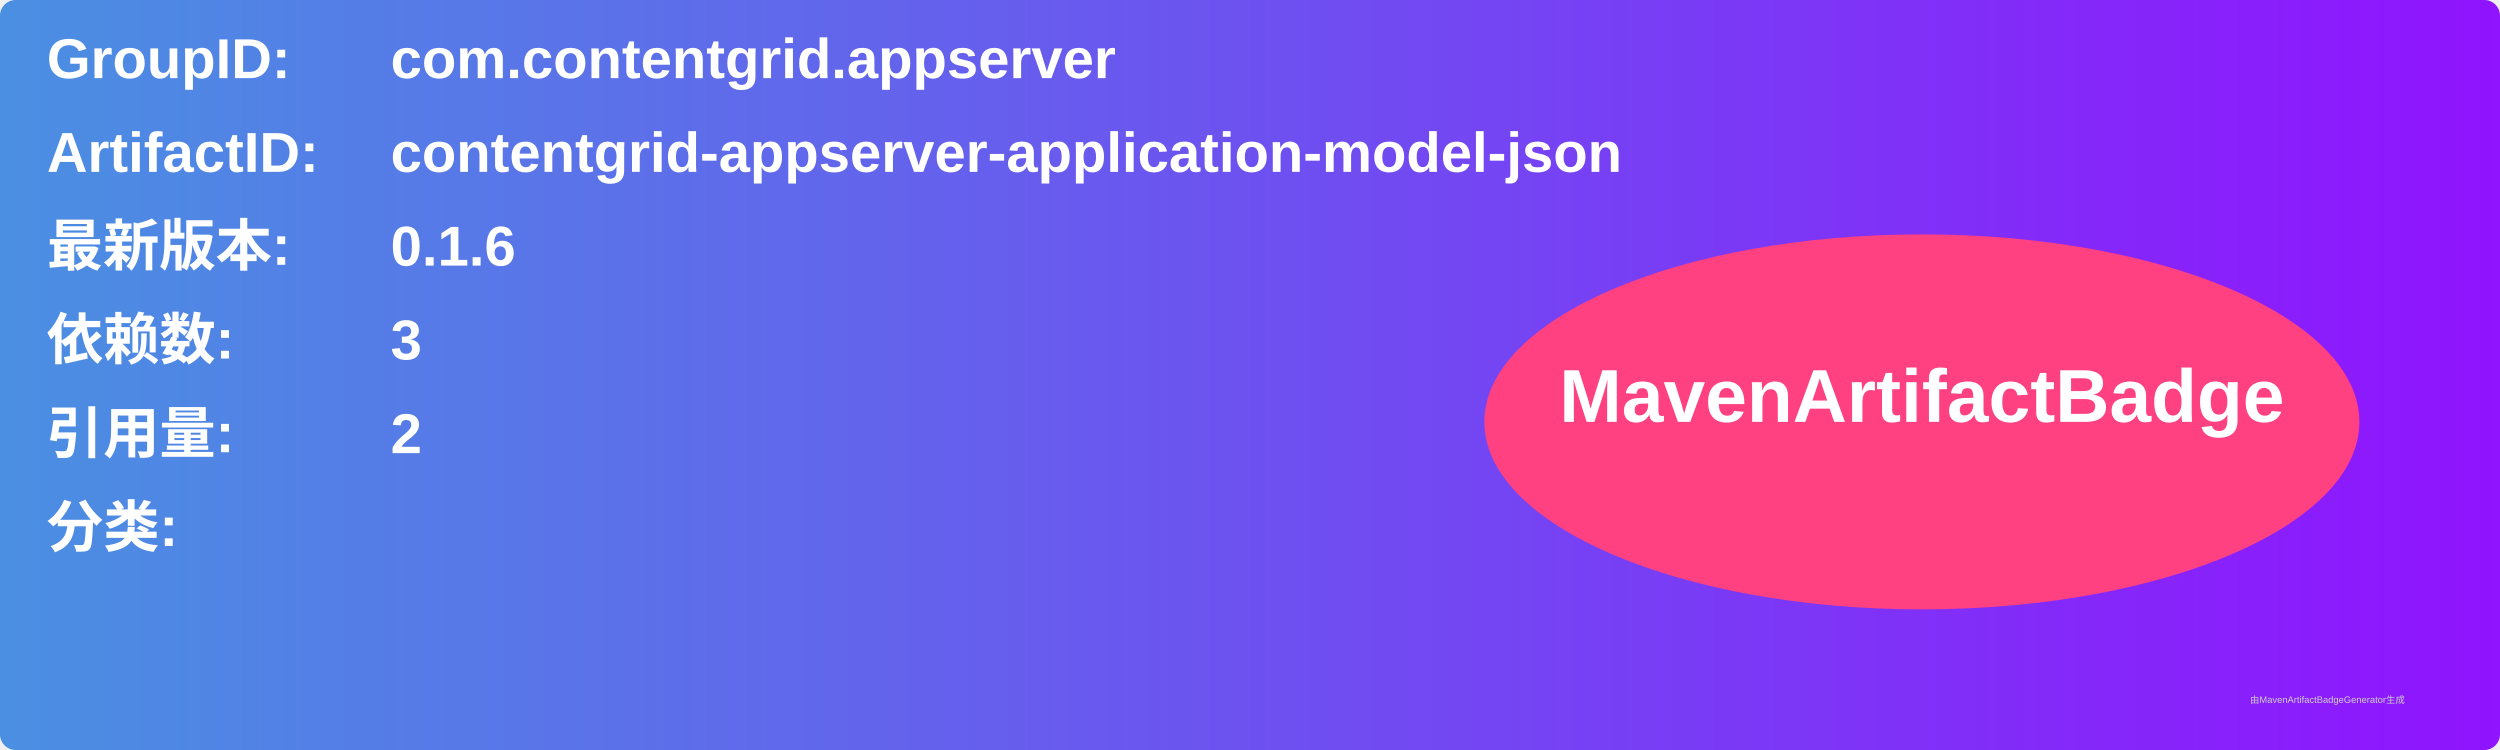
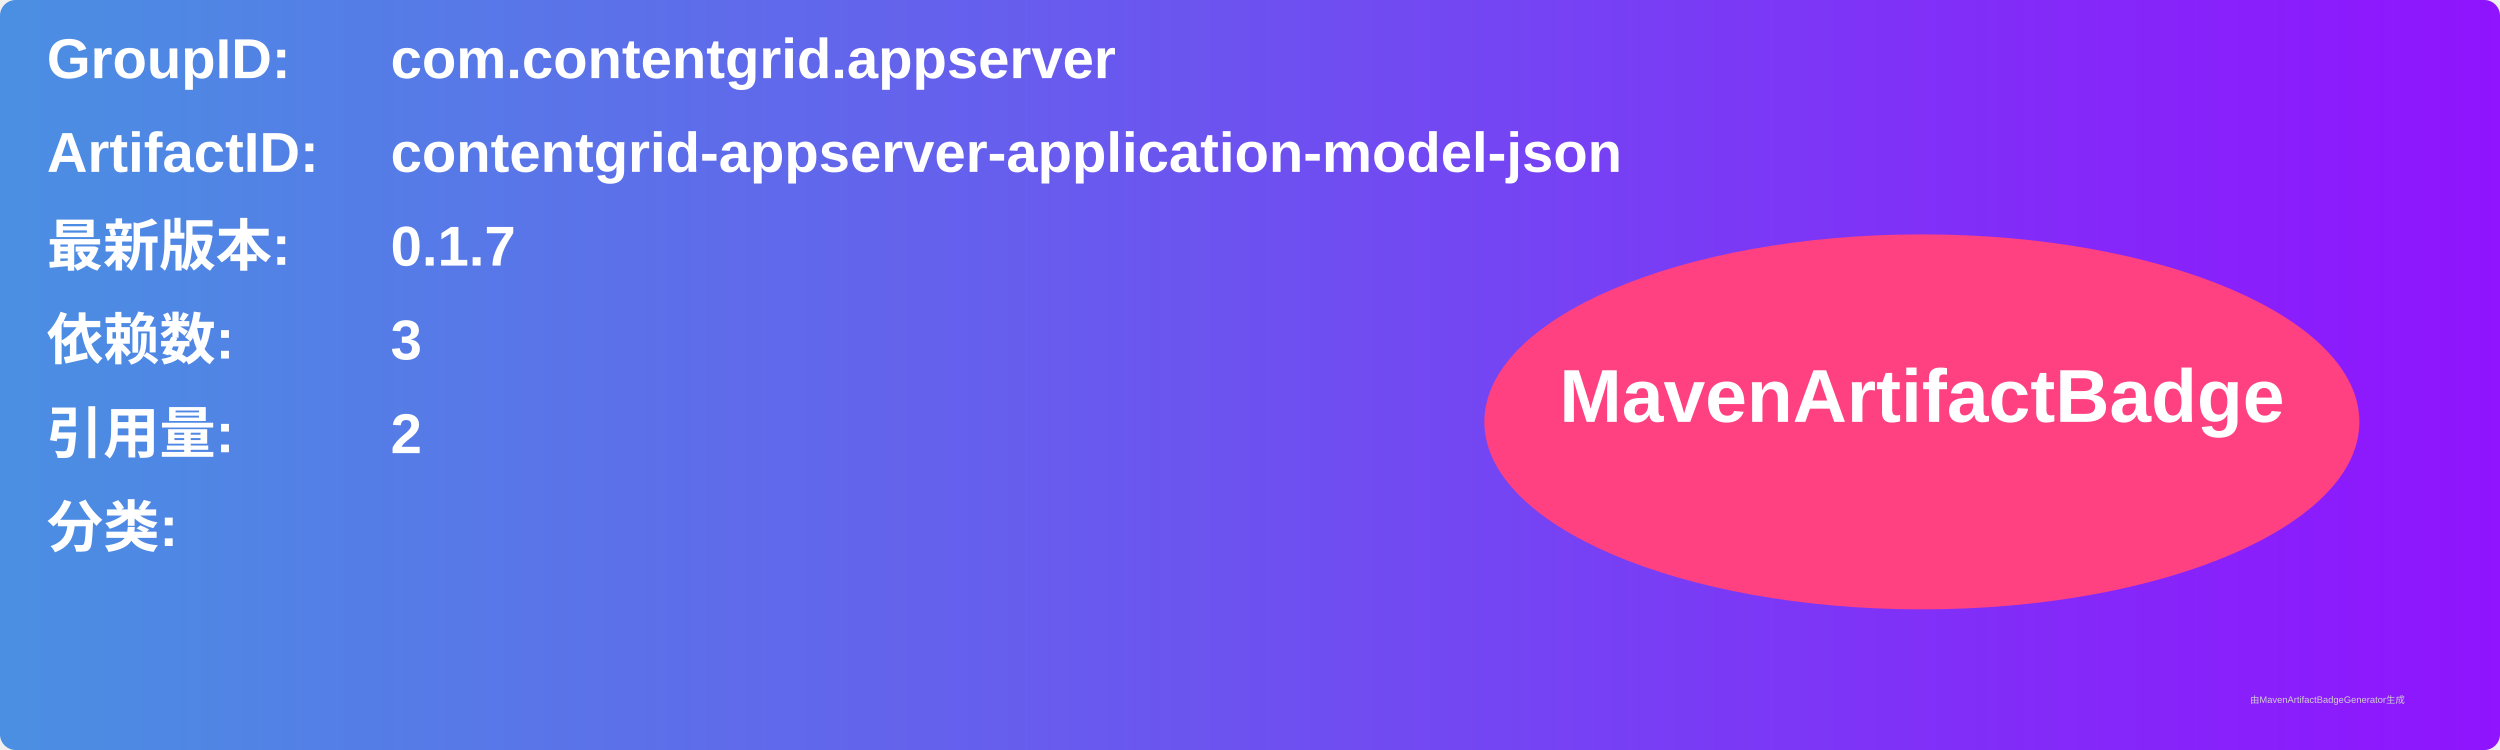
<svg xmlns="http://www.w3.org/2000/svg" width="800" height="240" viewBox="0 0 800 240">
  <linearGradient id="grad" x1="0%" y1="0%" x2="100%" y2="0%">
    <stop offset="0%" stop-color="#4a90e2" />
    <stop offset="100%" stop-color="#9013fe" />
  </linearGradient>
  <rect width="100%" height="100%" rx="5" ry="5" fill="url(#grad)" />
  <g transform="translate(15, 15)">
    <text x="0" y="10" font-family="Arial" font-size="18" fill="white" font-weight="bold" width="260">GroupID:</text>
    <text x="110" y="10" font-family="Arial" font-size="18" fill="white" font-weight="bold" width="460">com.contentgrid.appserver</text>
    <text x="0" y="40" font-family="Arial" font-size="18" fill="white" font-weight="bold" width="260">ArtifactID:</text>
    <text x="110" y="40" font-family="Arial" font-size="18" fill="white" font-weight="bold" width="460">contentgrid-appserver-application-model-json</text>
    <text x="0" y="70" font-family="Arial" font-size="18" fill="white" font-weight="bold">最新版本:</text>
    <text x="110" y="70" font-family="Arial" font-size="18" fill="white" font-weight="bold">
-       <tspan font-weight="bold">0.1.6</tspan>
+       <tspan font-weight="bold">0.1.7</tspan>
    </text>
    <text x="0" y="100" font-family="Arial" font-size="18" fill="white" font-weight="bold">依赖数: </text>
    <text x="110" y="100" font-family="Arial" font-size="18" fill="white">
      <tspan font-weight="bold">3</tspan>
    </text>
    <text x="0" y="130" font-family="Arial" font-size="18" fill="white" font-weight="bold">引用量: </text>
    <text x="110" y="130" font-family="Arial" font-size="18" fill="white">
      <tspan font-weight="bold">2</tspan>
    </text>
    <text x="0" y="160" font-family="Arial" font-size="18" fill="white" font-weight="bold">分类:</text>
    <text x="10" y="190" font-family="Arial" font-size="10" fill="white">
      <tspan font-weight="bold" />
    </text>
    <ellipse cx="600" cy="120" rx="140" ry="60" fill="#ff4081" />
    <text x="600" y="120" text-anchor="middle" font-family="Arial" font-size="24" fill="white" font-weight="bold">MavenArtifactBadge</text>
  </g>
  <text x="720" y="225" font-family="Arial" font-size="3" fill="#d0d0d0">由MavenArtifactBadgeGenerator生成</text>
</svg>
